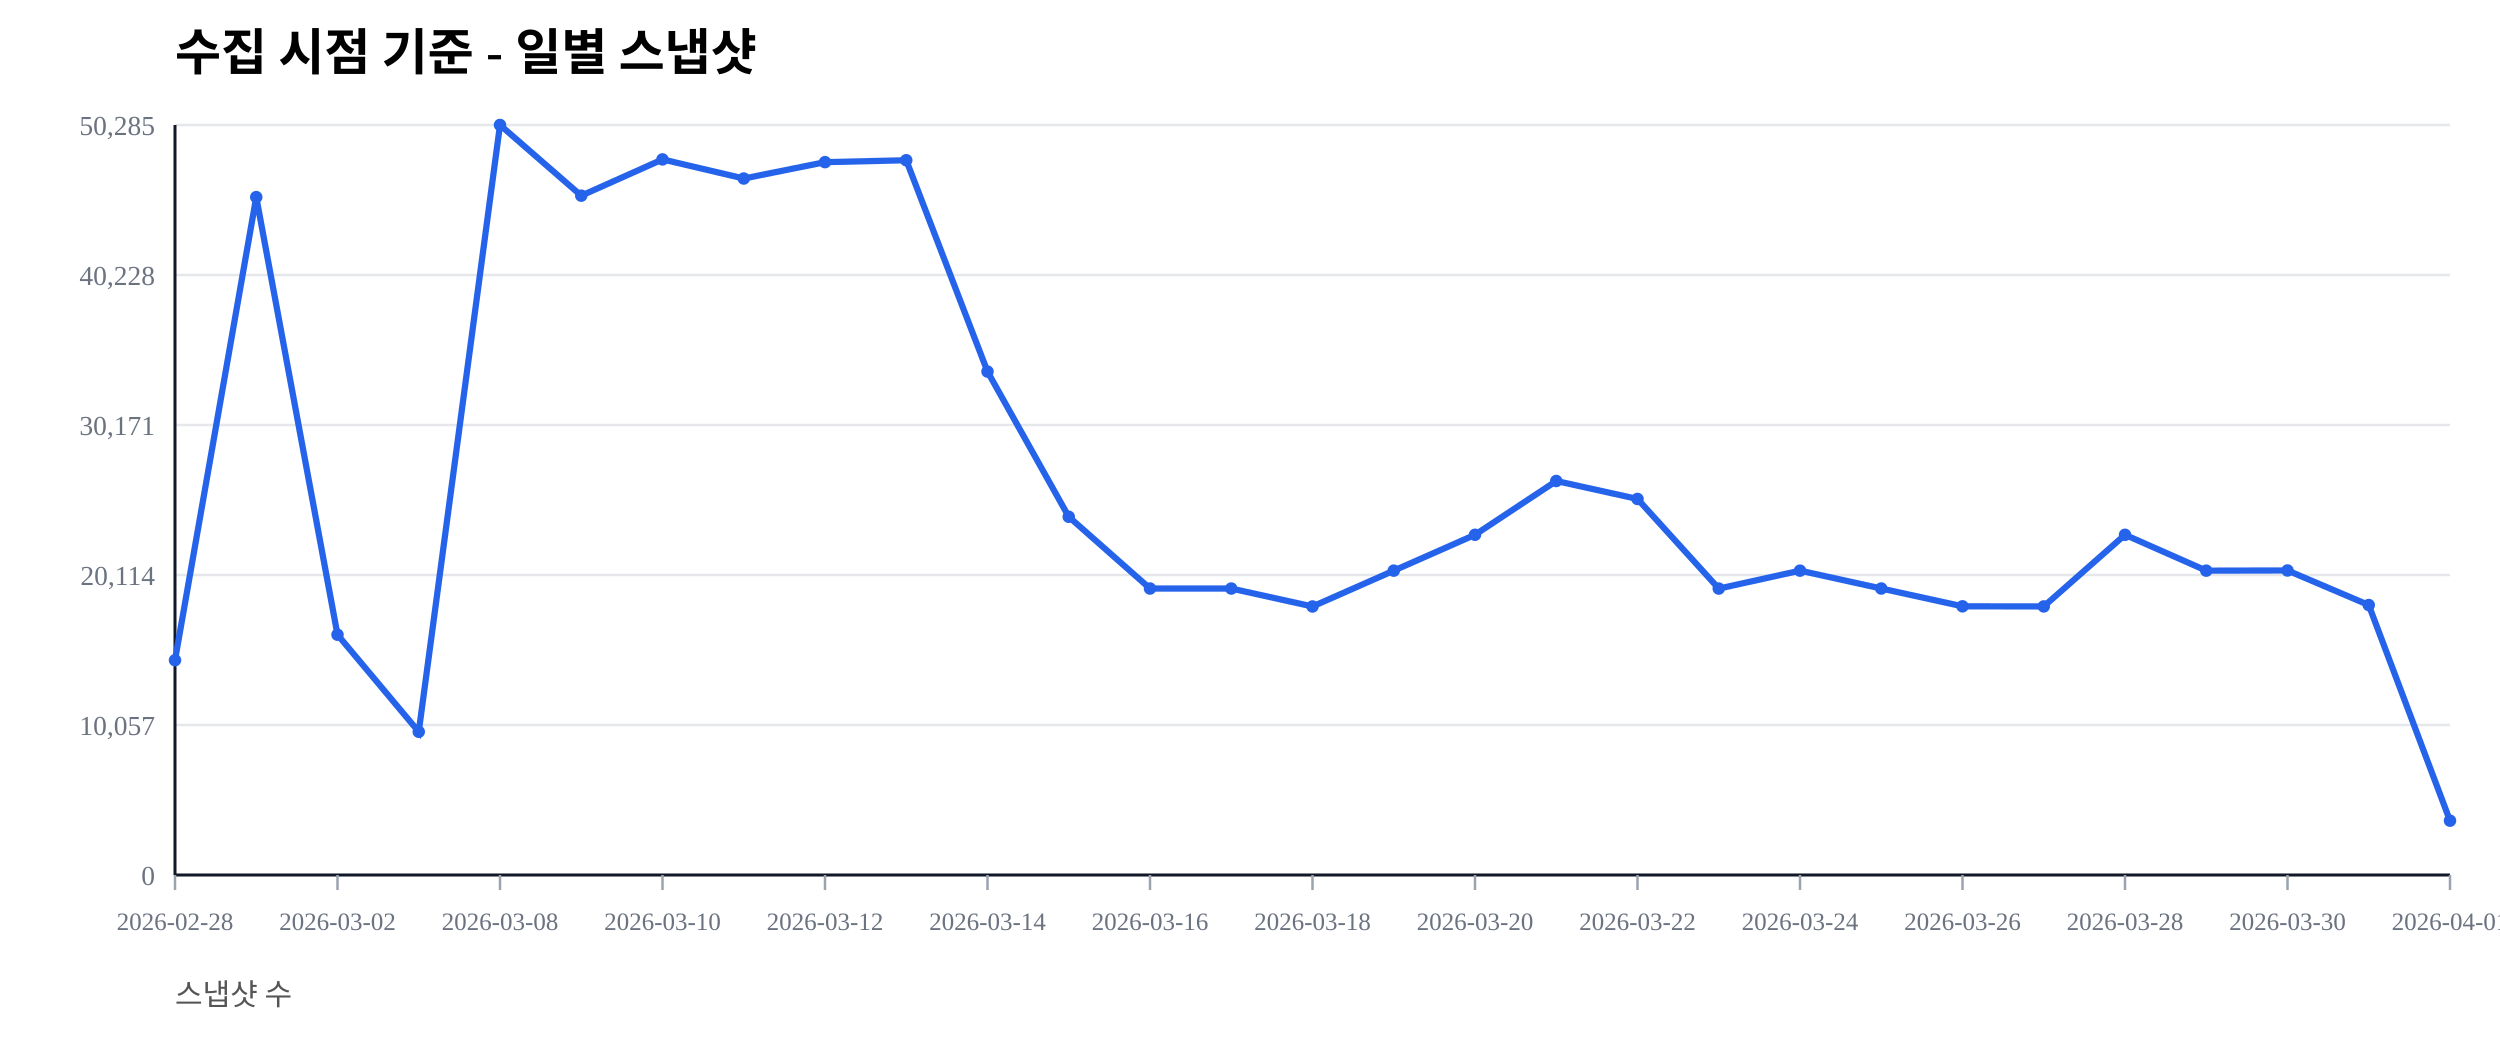
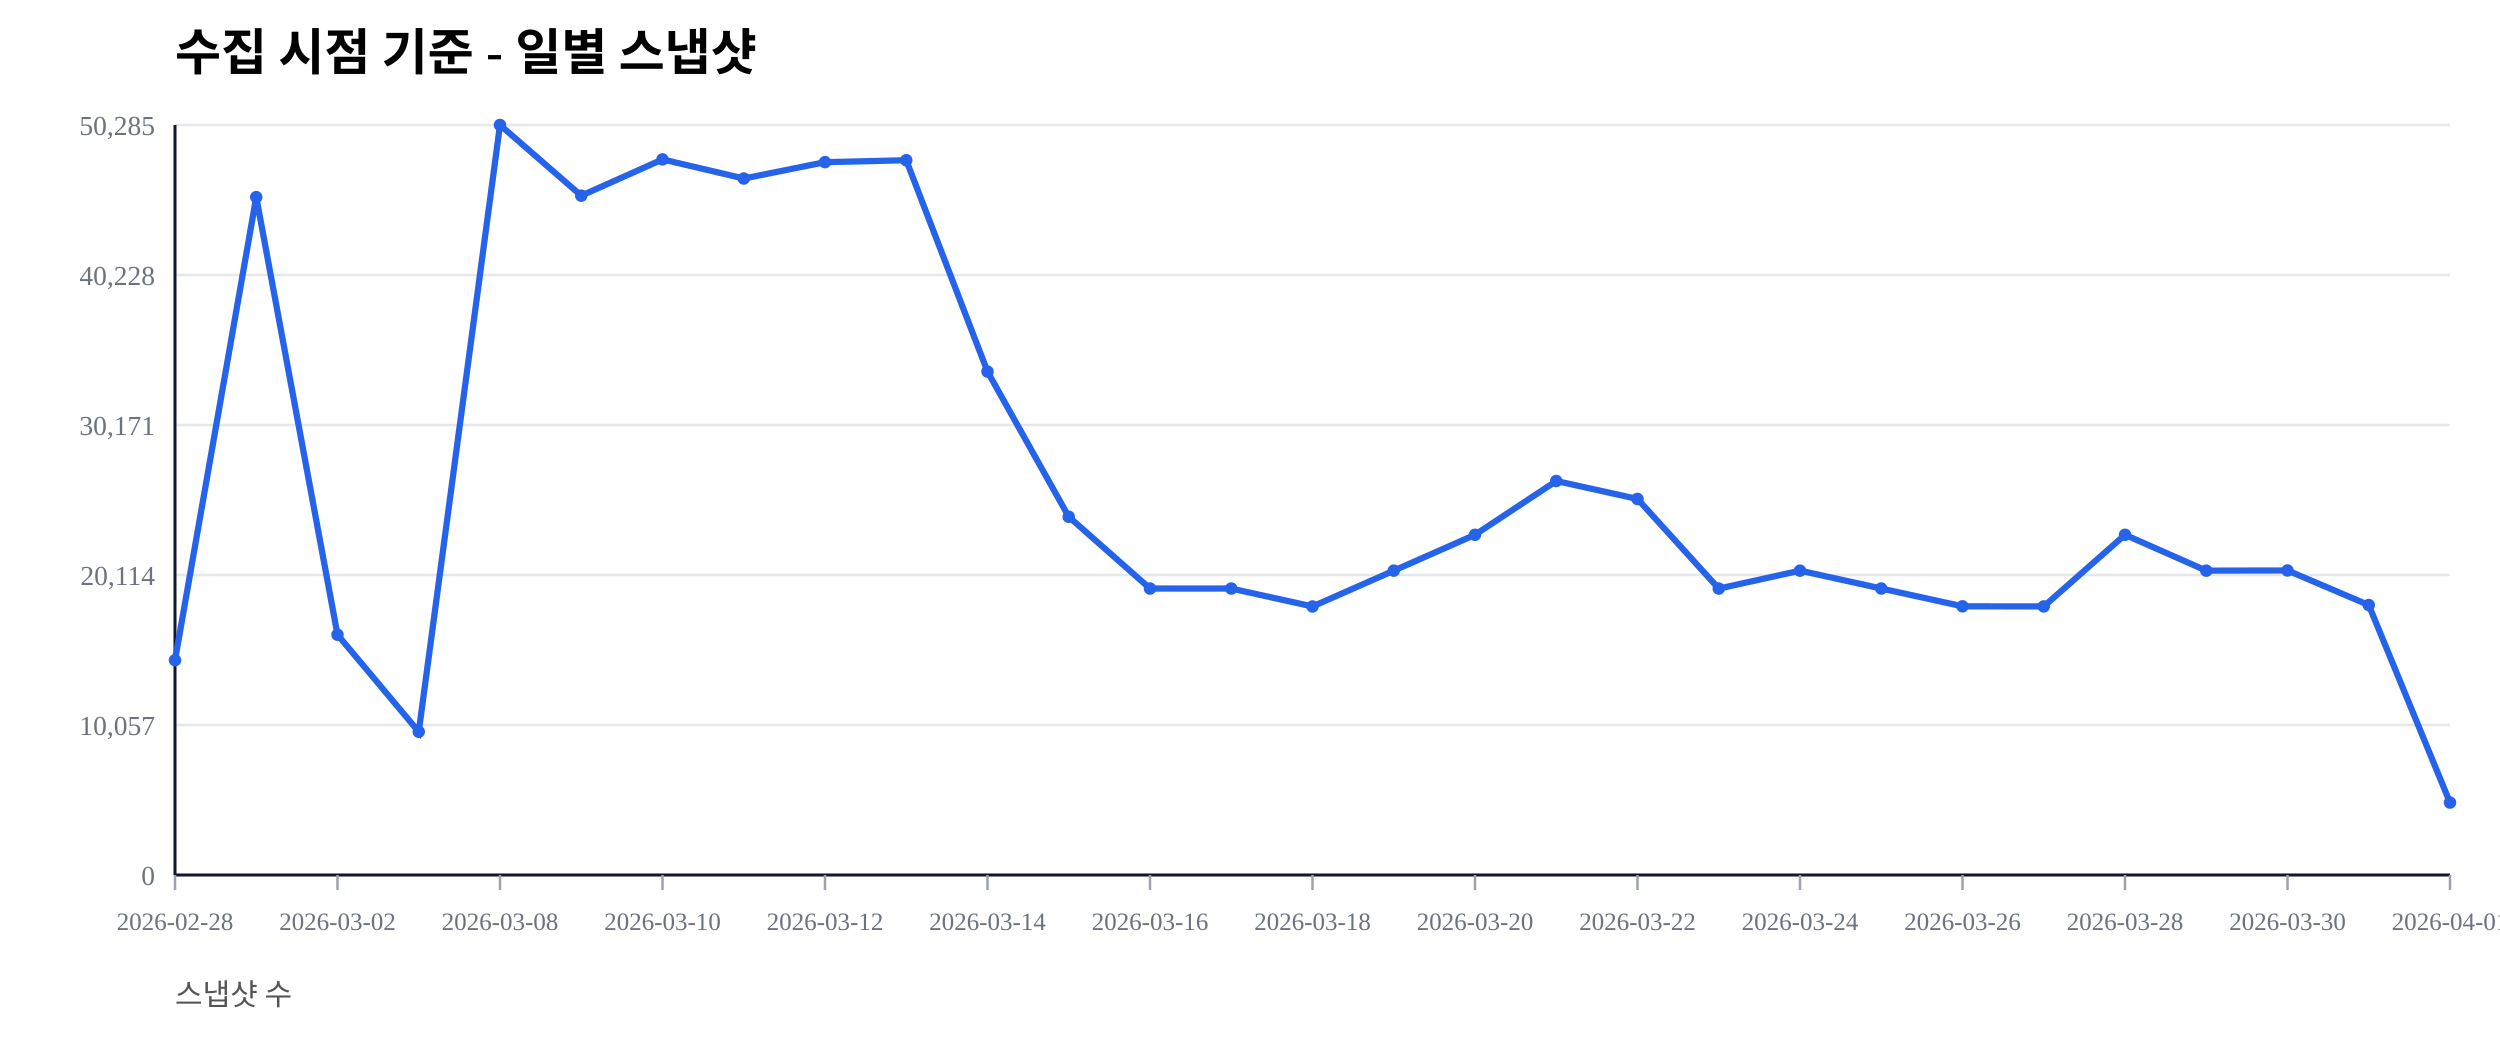
<svg xmlns="http://www.w3.org/2000/svg" width="1000" height="420" viewBox="0 0 1000 420">
  <rect width="100%" height="100%" fill="#ffffff" />
  <text x="70" y="28" font-size="20" font-weight="600">수집 시점 기준 - 일별 스냅샷</text>
  <text x="70" y="402" font-size="12" fill="#555">스냅샷 수</text>
  <line x1="70" y1="350.00" x2="980" y2="350.00" stroke="#e5e7eb" stroke-width="1" />
  <text x="62" y="354.00" font-size="11" fill="#6b7280" text-anchor="end">0</text>
  <line x1="70" y1="290.00" x2="980" y2="290.00" stroke="#e5e7eb" stroke-width="1" />
  <text x="62" y="294.00" font-size="11" fill="#6b7280" text-anchor="end">10,057</text>
  <line x1="70" y1="230.00" x2="980" y2="230.00" stroke="#e5e7eb" stroke-width="1" />
  <text x="62" y="234.00" font-size="11" fill="#6b7280" text-anchor="end">20,114</text>
  <line x1="70" y1="170.00" x2="980" y2="170.00" stroke="#e5e7eb" stroke-width="1" />
  <text x="62" y="174.00" font-size="11" fill="#6b7280" text-anchor="end">30,171</text>
  <line x1="70" y1="110.00" x2="980" y2="110.00" stroke="#e5e7eb" stroke-width="1" />
  <text x="62" y="114.00" font-size="11" fill="#6b7280" text-anchor="end">40,228</text>
  <line x1="70" y1="50.00" x2="980" y2="50.00" stroke="#e5e7eb" stroke-width="1" />
  <text x="62" y="54.00" font-size="11" fill="#6b7280" text-anchor="end">50,285</text>
  <line x1="70" y1="350" x2="980" y2="350" stroke="#111827" stroke-width="1.2" />
  <line x1="70" y1="50" x2="70" y2="350" stroke="#111827" stroke-width="1.2" />
  <line x1="70.00" y1="350" x2="70.00" y2="356" stroke="#9ca3af" stroke-width="1" />
  <text x="70.00" y="372" font-size="10" fill="#6b7280" text-anchor="middle">2026-02-28</text>
  <line x1="135.00" y1="350" x2="135.00" y2="356" stroke="#9ca3af" stroke-width="1" />
  <text x="135.00" y="372" font-size="10" fill="#6b7280" text-anchor="middle">2026-03-02</text>
  <line x1="200.00" y1="350" x2="200.00" y2="356" stroke="#9ca3af" stroke-width="1" />
  <text x="200.00" y="372" font-size="10" fill="#6b7280" text-anchor="middle">2026-03-08</text>
  <line x1="265.00" y1="350" x2="265.00" y2="356" stroke="#9ca3af" stroke-width="1" />
  <text x="265.00" y="372" font-size="10" fill="#6b7280" text-anchor="middle">2026-03-10</text>
  <line x1="330.00" y1="350" x2="330.00" y2="356" stroke="#9ca3af" stroke-width="1" />
  <text x="330.00" y="372" font-size="10" fill="#6b7280" text-anchor="middle">2026-03-12</text>
  <line x1="395.00" y1="350" x2="395.00" y2="356" stroke="#9ca3af" stroke-width="1" />
  <text x="395.00" y="372" font-size="10" fill="#6b7280" text-anchor="middle">2026-03-14</text>
  <line x1="460.00" y1="350" x2="460.00" y2="356" stroke="#9ca3af" stroke-width="1" />
  <text x="460.00" y="372" font-size="10" fill="#6b7280" text-anchor="middle">2026-03-16</text>
  <line x1="525.00" y1="350" x2="525.00" y2="356" stroke="#9ca3af" stroke-width="1" />
  <text x="525.00" y="372" font-size="10" fill="#6b7280" text-anchor="middle">2026-03-18</text>
  <line x1="590.00" y1="350" x2="590.00" y2="356" stroke="#9ca3af" stroke-width="1" />
  <text x="590.00" y="372" font-size="10" fill="#6b7280" text-anchor="middle">2026-03-20</text>
  <line x1="655.00" y1="350" x2="655.00" y2="356" stroke="#9ca3af" stroke-width="1" />
  <text x="655.00" y="372" font-size="10" fill="#6b7280" text-anchor="middle">2026-03-22</text>
  <line x1="720.00" y1="350" x2="720.00" y2="356" stroke="#9ca3af" stroke-width="1" />
  <text x="720.00" y="372" font-size="10" fill="#6b7280" text-anchor="middle">2026-03-24</text>
  <line x1="785.00" y1="350" x2="785.00" y2="356" stroke="#9ca3af" stroke-width="1" />
  <text x="785.00" y="372" font-size="10" fill="#6b7280" text-anchor="middle">2026-03-26</text>
  <line x1="850.00" y1="350" x2="850.00" y2="356" stroke="#9ca3af" stroke-width="1" />
  <text x="850.00" y="372" font-size="10" fill="#6b7280" text-anchor="middle">2026-03-28</text>
  <line x1="915.00" y1="350" x2="915.00" y2="356" stroke="#9ca3af" stroke-width="1" />
  <text x="915.00" y="372" font-size="10" fill="#6b7280" text-anchor="middle">2026-03-30</text>
  <line x1="980.00" y1="350" x2="980.00" y2="356" stroke="#9ca3af" stroke-width="1" />
  <text x="980.00" y="372" font-size="10" fill="#6b7280" text-anchor="middle">2026-04-01</text>
-   <polyline fill="none" stroke="#2563eb" stroke-width="2.5" points="70.00,264.08 102.50,78.85 135.00,253.89 167.50,292.71 200.00,50.00 232.50,78.27 265.00,63.76 297.50,71.41 330.00,64.86 362.50,64.10 395.00,148.63 427.50,206.71 460.00,235.41 492.50,235.42 525.00,242.59 557.50,228.26 590.00,213.91 622.50,192.40 655.00,199.59 687.50,235.43 720.00,228.26 752.50,235.41 785.00,242.53 817.50,242.57 850.00,213.92 882.50,228.26 915.00,228.19 947.50,242.02 980.00,328.28" />
+   <polyline fill="none" stroke="#2563eb" stroke-width="2.5" points="70.00,264.08 102.50,78.85 135.00,253.89 167.50,292.71 200.00,50.00 232.50,78.27 265.00,63.76 297.50,71.41 330.00,64.86 362.50,64.10 395.00,148.63 427.50,206.71 460.00,235.41 492.50,235.42 525.00,242.59 557.50,228.26 590.00,213.91 622.50,192.40 655.00,199.59 687.50,235.43 720.00,228.26 752.50,235.41 785.00,242.53 817.50,242.57 850.00,213.92 882.50,228.26 915.00,228.19 947.50,242.02 980.00,321.03" />
  <circle cx="70.00" cy="264.08" r="2.5" fill="#2563eb" />
  <circle cx="102.50" cy="78.85" r="2.5" fill="#2563eb" />
  <circle cx="135.00" cy="253.89" r="2.5" fill="#2563eb" />
  <circle cx="167.50" cy="292.71" r="2.5" fill="#2563eb" />
  <circle cx="200.00" cy="50.00" r="2.5" fill="#2563eb" />
  <circle cx="232.50" cy="78.27" r="2.5" fill="#2563eb" />
  <circle cx="265.00" cy="63.76" r="2.5" fill="#2563eb" />
  <circle cx="297.50" cy="71.41" r="2.5" fill="#2563eb" />
  <circle cx="330.00" cy="64.86" r="2.5" fill="#2563eb" />
  <circle cx="362.50" cy="64.10" r="2.5" fill="#2563eb" />
  <circle cx="395.00" cy="148.63" r="2.5" fill="#2563eb" />
  <circle cx="427.50" cy="206.71" r="2.5" fill="#2563eb" />
  <circle cx="460.00" cy="235.41" r="2.5" fill="#2563eb" />
  <circle cx="492.50" cy="235.42" r="2.5" fill="#2563eb" />
  <circle cx="525.00" cy="242.59" r="2.5" fill="#2563eb" />
  <circle cx="557.50" cy="228.26" r="2.5" fill="#2563eb" />
  <circle cx="590.00" cy="213.91" r="2.5" fill="#2563eb" />
  <circle cx="622.50" cy="192.40" r="2.5" fill="#2563eb" />
  <circle cx="655.00" cy="199.59" r="2.5" fill="#2563eb" />
  <circle cx="687.50" cy="235.43" r="2.5" fill="#2563eb" />
  <circle cx="720.00" cy="228.26" r="2.5" fill="#2563eb" />
  <circle cx="752.50" cy="235.41" r="2.5" fill="#2563eb" />
  <circle cx="785.00" cy="242.53" r="2.5" fill="#2563eb" />
  <circle cx="817.50" cy="242.57" r="2.5" fill="#2563eb" />
  <circle cx="850.00" cy="213.92" r="2.5" fill="#2563eb" />
  <circle cx="882.50" cy="228.26" r="2.5" fill="#2563eb" />
  <circle cx="915.00" cy="228.19" r="2.5" fill="#2563eb" />
  <circle cx="947.50" cy="242.02" r="2.5" fill="#2563eb" />
-   <circle cx="980.00" cy="328.28" r="2.5" fill="#2563eb" />
+   <circle cx="980.00" cy="321.03" r="2.5" fill="#2563eb" />
</svg>
